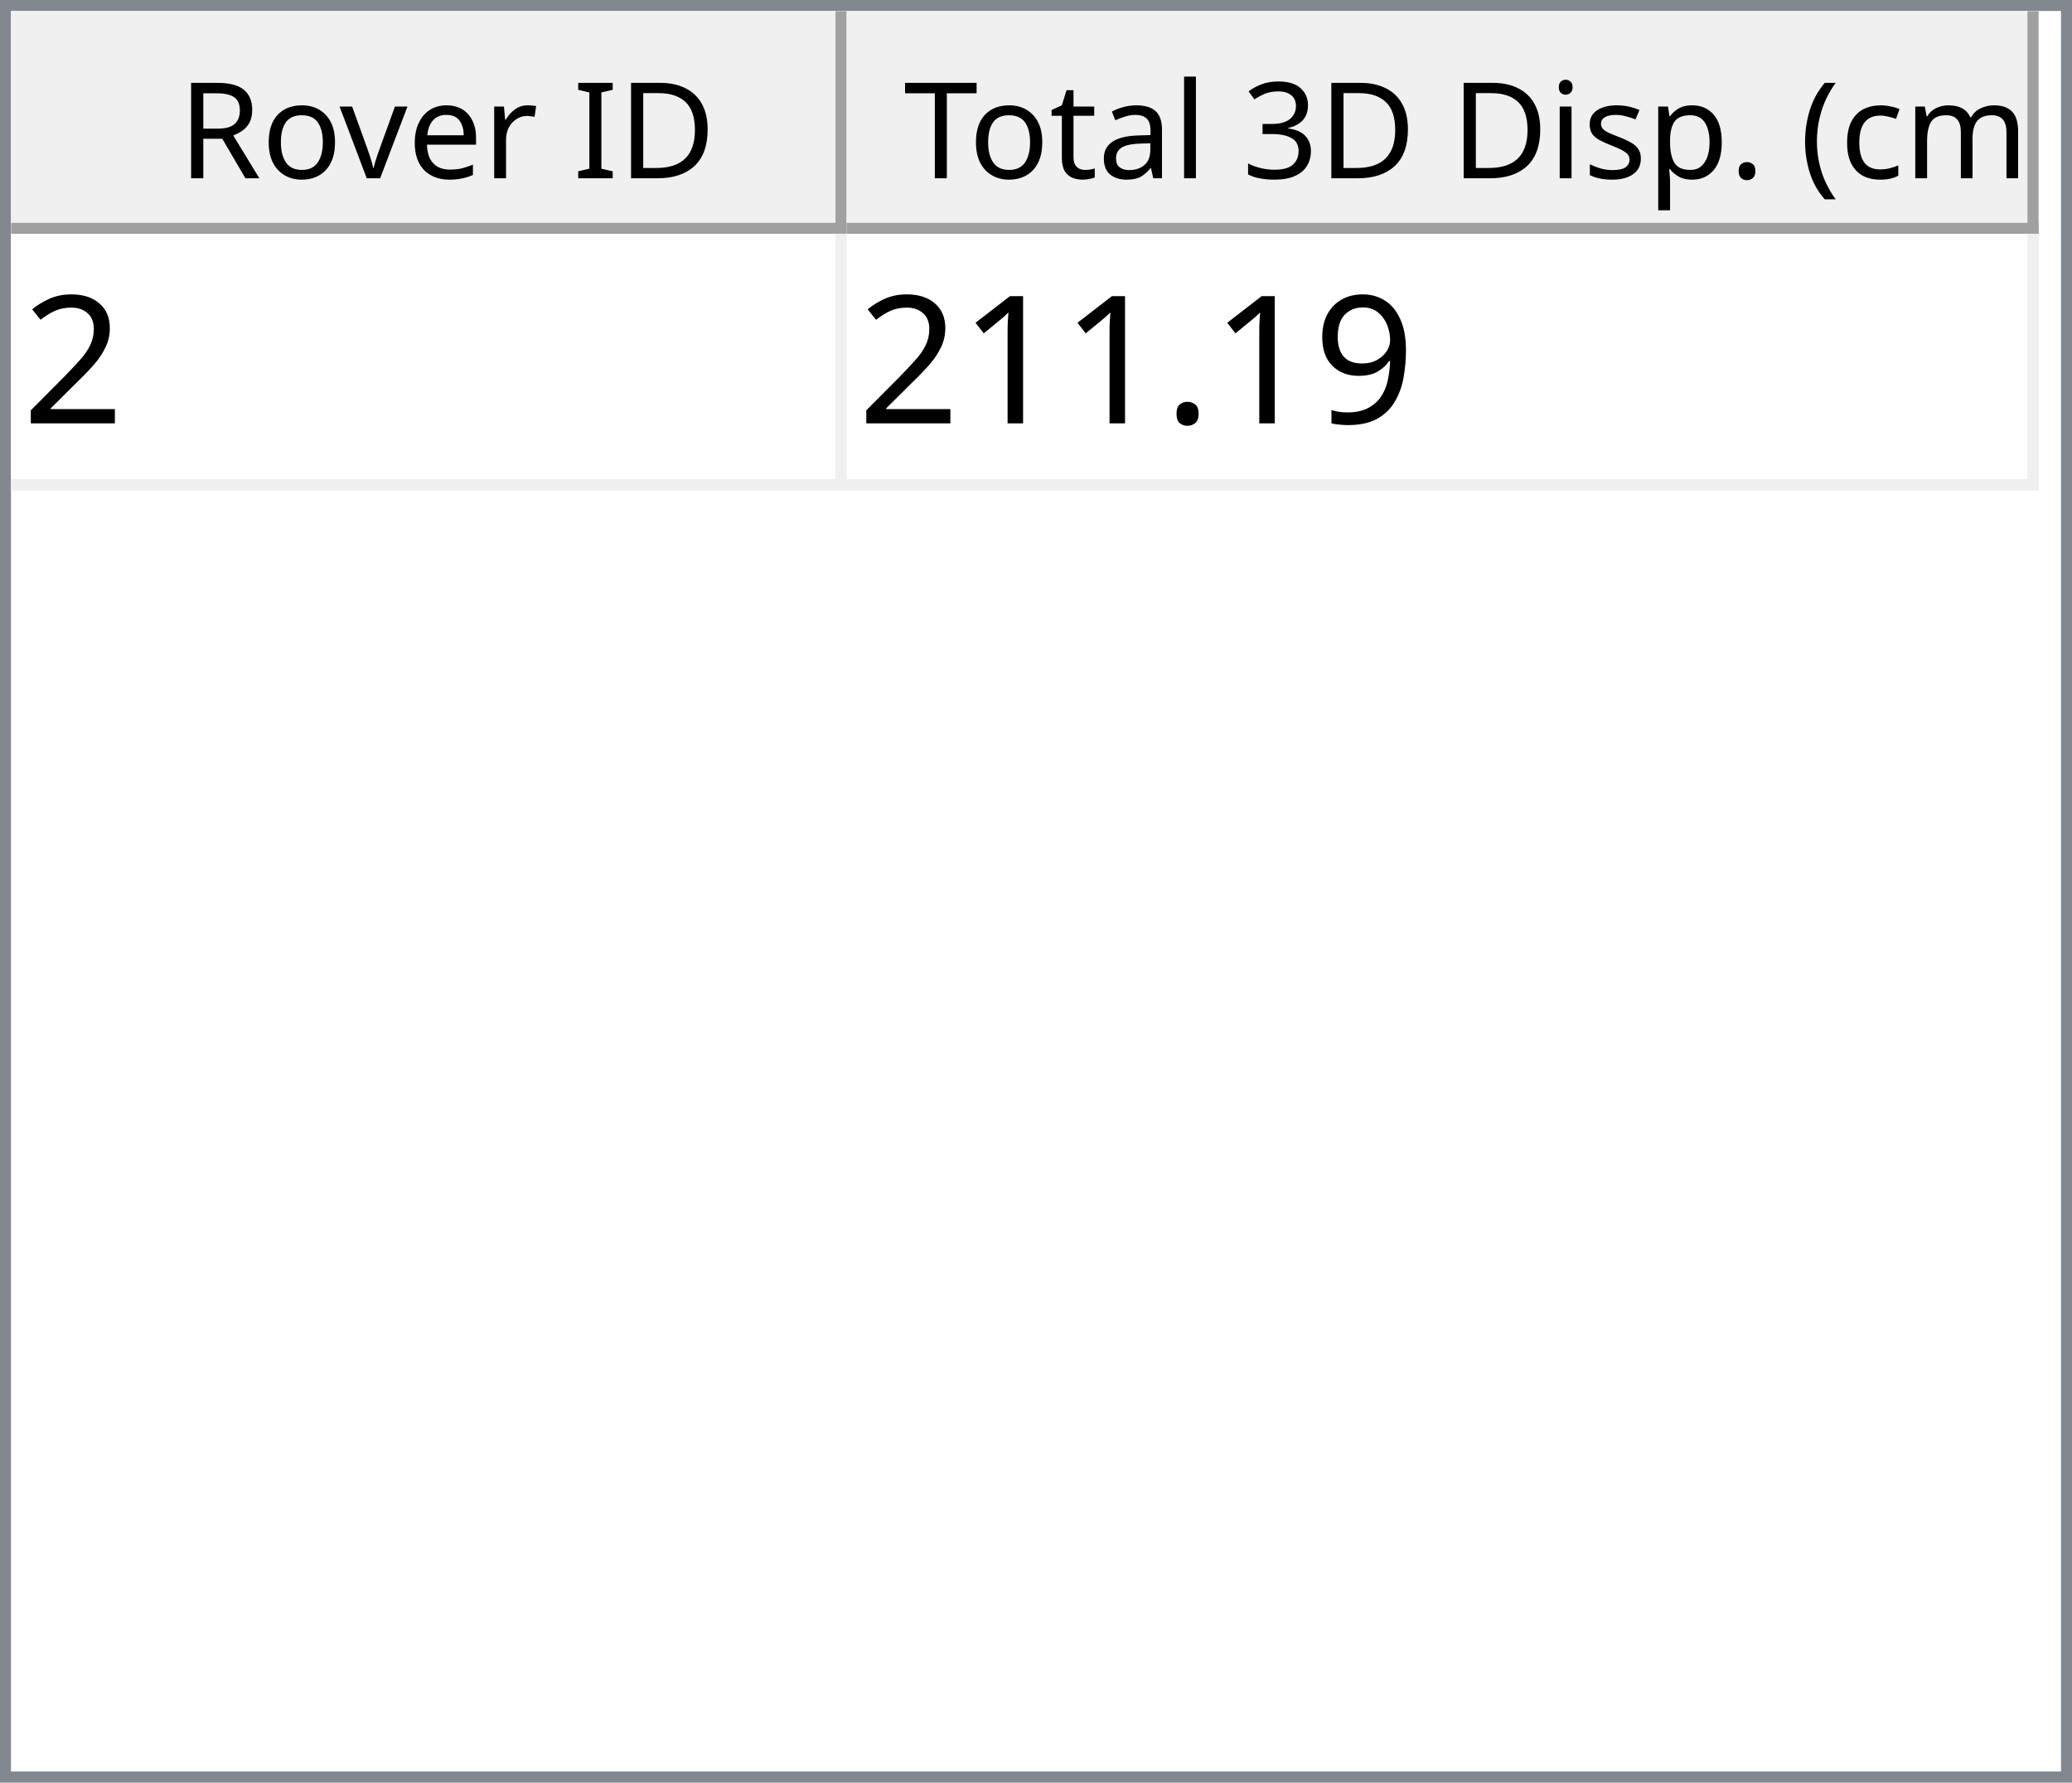
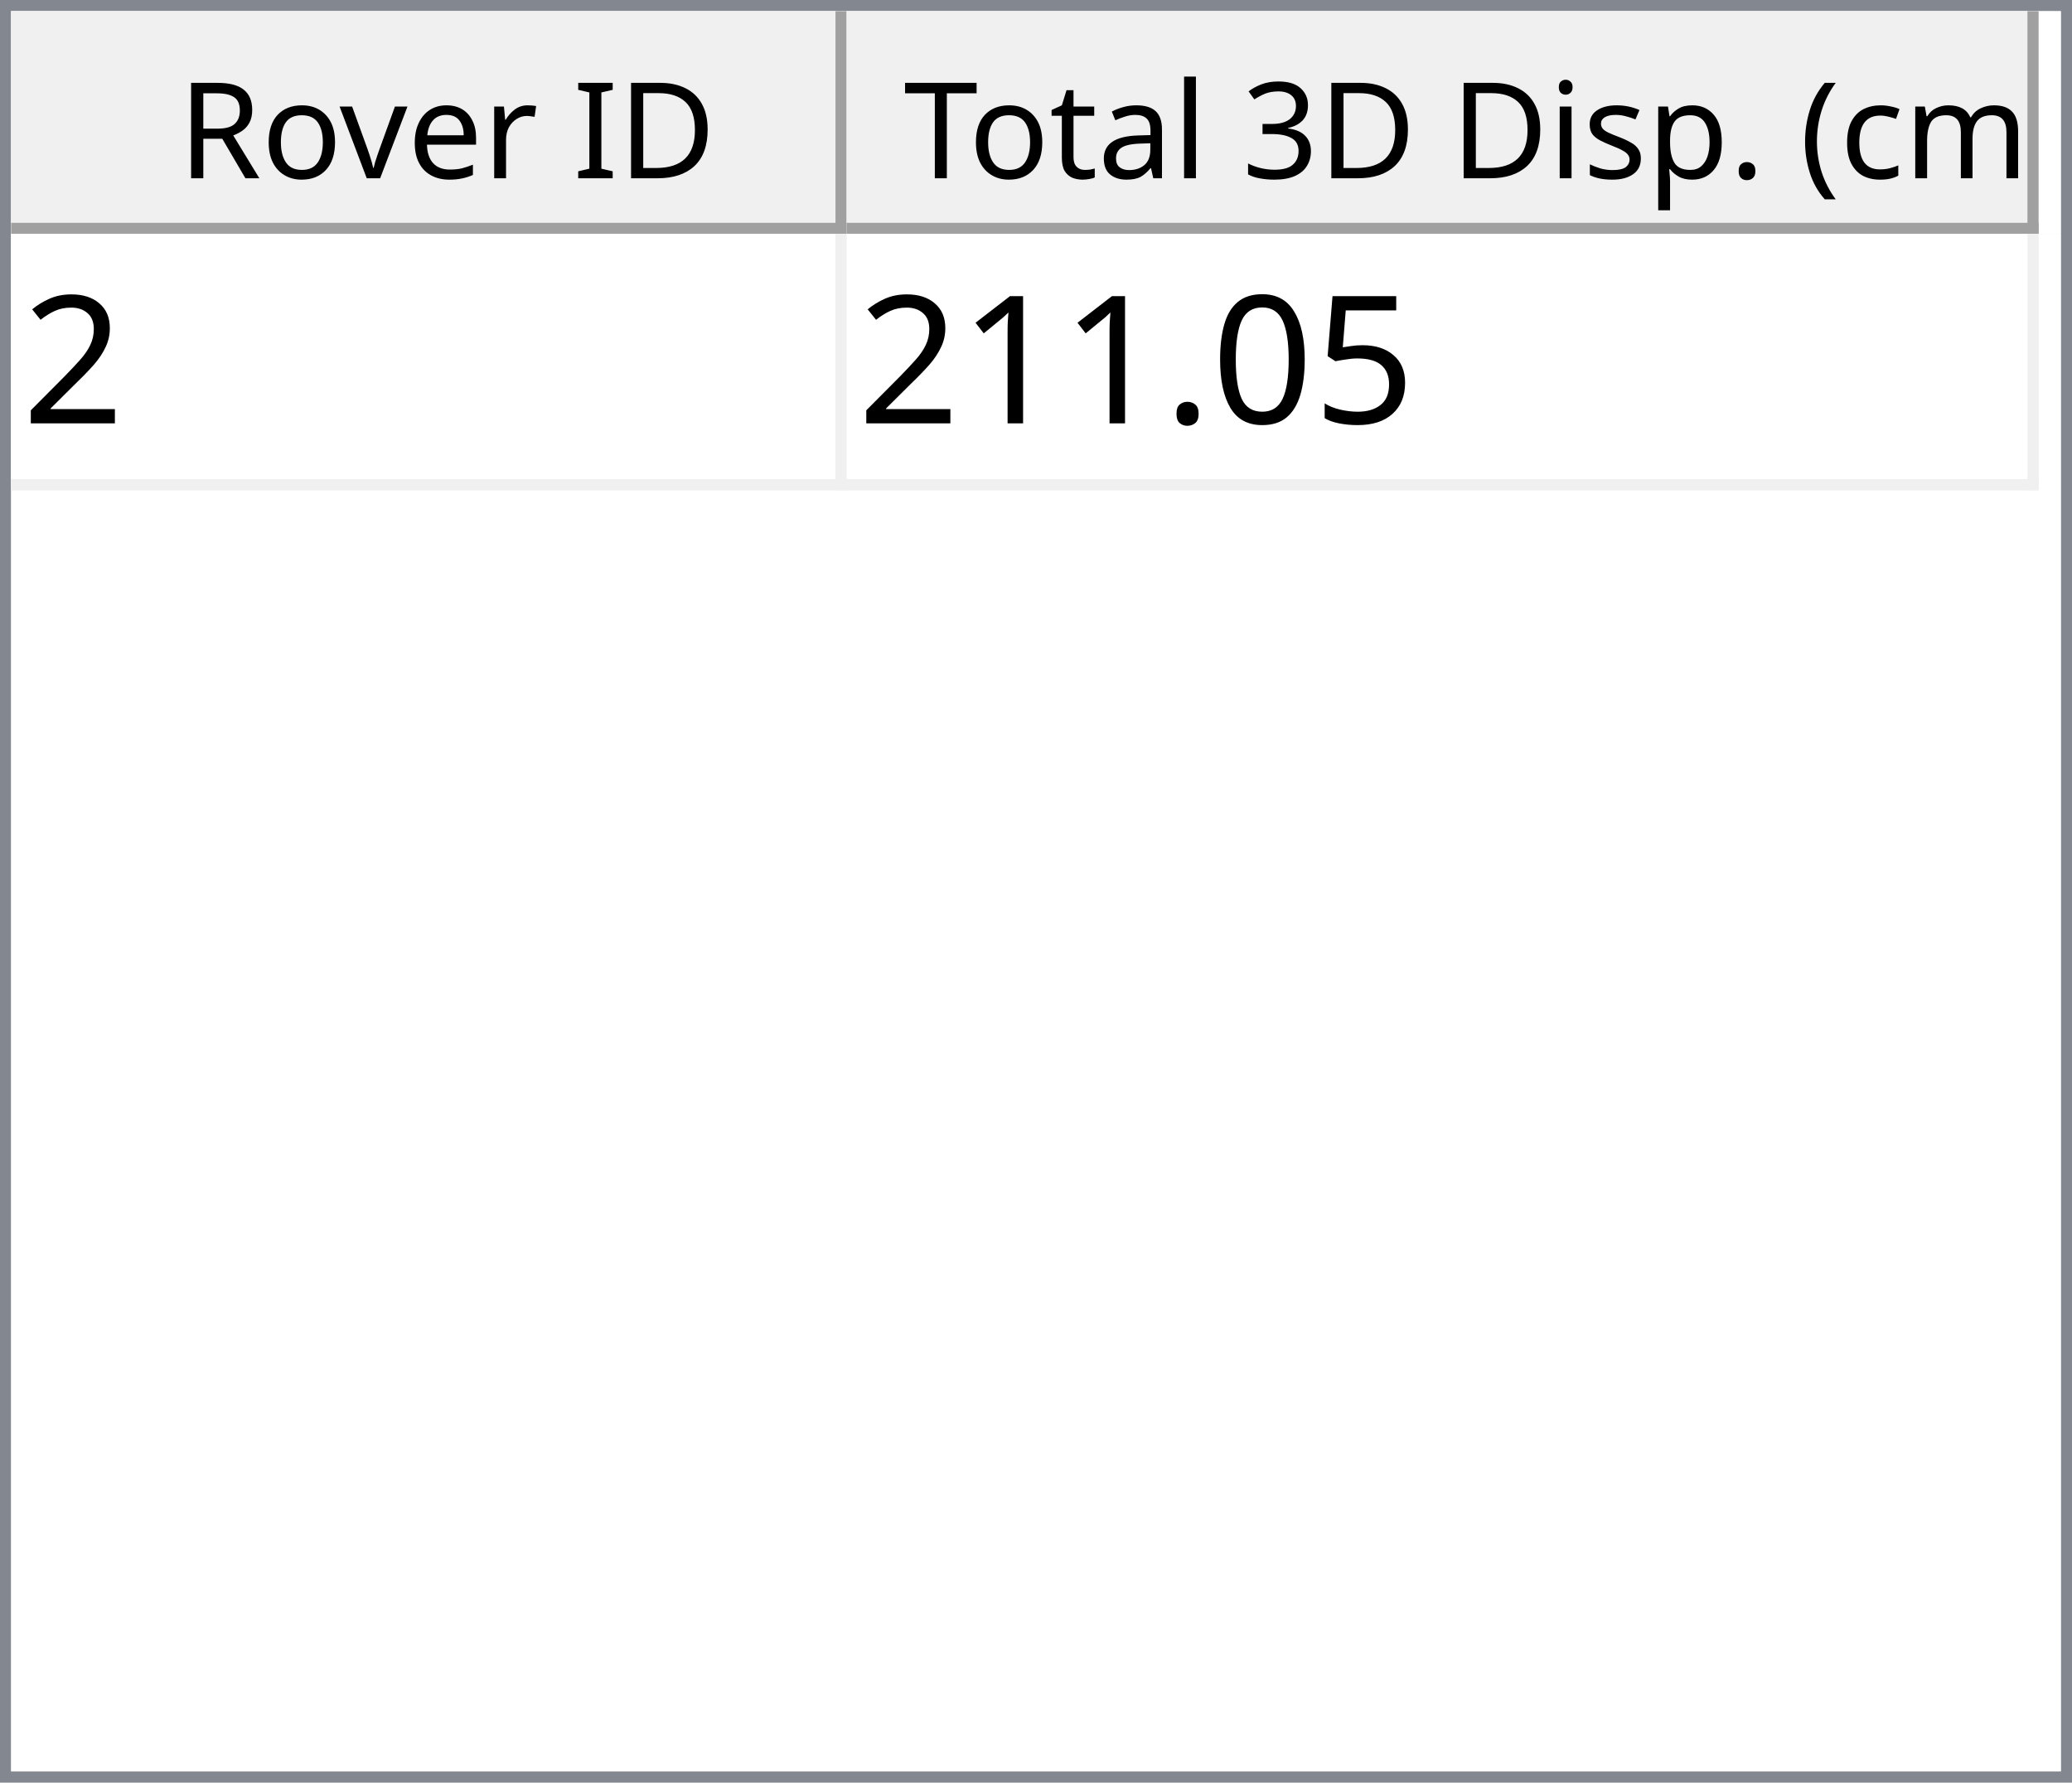
<svg xmlns="http://www.w3.org/2000/svg" style="fill-opacity:1; color-rendering:auto; color-interpolation:auto; text-rendering:auto; stroke:black; stroke-linecap:square; stroke-miterlimit:10; shape-rendering:auto; stroke-opacity:1; fill:black; stroke-dasharray:none; font-weight:normal; stroke-width:1; font-family:'Dialog'; font-style:normal; stroke-linejoin:miter; font-size:12px; stroke-dashoffset:0; image-rendering:auto;" width="186" height="160">
  <defs id="genericDefs" />
  <g>
    <defs id="defs1">
      <clipPath clipPathUnits="userSpaceOnUse" id="clipPath1">
        <path d="M0 0 L186 0 L186 160 L0 160 L0 0 Z" />
      </clipPath>
      <clipPath clipPathUnits="userSpaceOnUse" id="clipPath2">
        <path d="M0 0 L0 160 L186 160 L186 0 Z" />
      </clipPath>
      <clipPath clipPathUnits="userSpaceOnUse" id="clipPath3">
        <path d="M0 0 L0 20 L184 20 L184 0 Z" />
      </clipPath>
      <clipPath clipPathUnits="userSpaceOnUse" id="clipPath4">
        <path d="M0 0 L0 20 L75 20 L75 0 Z" />
      </clipPath>
      <clipPath clipPathUnits="userSpaceOnUse" id="clipPath5">
        <path d="M1 1 L1 19 L74 19 L74 1 Z" />
      </clipPath>
      <clipPath clipPathUnits="userSpaceOnUse" id="clipPath6">
        <path d="M0 0 L0 18 L73 18 L73 0 Z" />
      </clipPath>
      <clipPath clipPathUnits="userSpaceOnUse" id="clipPath7">
        <path d="M-0.5 -0.5 L-0.5 19.5 L74.5 19.5 L74.5 -0.5 Z" />
      </clipPath>
      <clipPath clipPathUnits="userSpaceOnUse" id="clipPath8">
        <path d="M0 0 L0 20 L107 20 L107 0 Z" />
      </clipPath>
      <clipPath clipPathUnits="userSpaceOnUse" id="clipPath9">
        <path d="M1 1 L1 19 L106 19 L106 1 Z" />
      </clipPath>
      <clipPath clipPathUnits="userSpaceOnUse" id="clipPath10">
        <path d="M0 0 L0 18 L105 18 L105 0 Z" />
      </clipPath>
      <clipPath clipPathUnits="userSpaceOnUse" id="clipPath11">
        <path d="M-0.5 -0.5 L-0.5 19.5 L106.5 19.5 L106.5 -0.5 Z" />
      </clipPath>
      <clipPath clipPathUnits="userSpaceOnUse" id="clipPath12">
        <path d="M0 0 L0 138 L184 138 L184 0 Z" />
      </clipPath>
      <clipPath clipPathUnits="userSpaceOnUse" id="clipPath13">
        <path d="M0 0 L0 23 L182 23 L182 0 Z" />
      </clipPath>
      <clipPath clipPathUnits="userSpaceOnUse" id="clipPath14">
        <path d="M-0.5 -0.5 L-0.5 22.5 L181.5 22.5 L181.5 -0.5 Z" />
      </clipPath>
      <clipPath clipPathUnits="userSpaceOnUse" id="clipPath15">
        <path d="M0 0 L0 22 L74 22 L74 0 Z" />
      </clipPath>
      <clipPath clipPathUnits="userSpaceOnUse" id="clipPath16">
        <path d="M0 0 L0 22 L106 22 L106 0 Z" />
      </clipPath>
      <font horiz-adv-x="64.551" id="font1">
        <font-face ascent="107.91" descent="25.098" units-per-em="100" style="font-style:normal; font-family:Segoe UI; font-weight:normal;" />
        <missing-glyph horiz-adv-x="64.551" d="M8.109 0 L8.109 68.266 L56.453 68.266 L56.453 0 L8.109 0 ZM15.328 7.234 L49.219 7.234 L49.219 61.031 L15.328 61.031 L15.328 7.234 Z" />
        <glyph unicode="D" horiz-adv-x="70.117" d="M9.188 0 L9.188 70.016 L28.516 70.016 Q65.531 70.016 65.531 35.891 Q65.531 19.672 55.25 9.836 Q44.969 0 27.734 0 L9.188 0 ZM17.391 62.594 L17.391 7.422 L27.828 7.422 Q41.609 7.422 49.273 14.797 Q56.938 22.172 56.938 35.688 Q56.938 62.594 28.328 62.594 L17.391 62.594 Z" />
        <glyph unicode="I" horiz-adv-x="26.611" d="M17.391 0 L9.188 0 L9.188 70.016 L17.391 70.016 L17.391 0 Z" />
        <glyph unicode=" " horiz-adv-x="27.393" d="" />
        <glyph unicode="r" horiz-adv-x="34.766" d="M34.188 41.891 Q32.078 43.5 28.125 43.5 Q23 43.5 19.555 38.672 Q16.109 33.844 16.109 25.484 L16.109 0 L8.109 0 L8.109 50 L16.109 50 L16.109 39.703 L16.312 39.703 Q18.016 44.969 21.531 47.922 Q25.047 50.875 29.391 50.875 Q32.516 50.875 34.188 50.203 L34.188 41.891 Z" />
        <glyph unicode="e" horiz-adv-x="52.295" d="M48.297 23 L12.984 23 Q13.188 14.656 17.484 10.109 Q21.781 5.562 29.297 5.562 Q37.75 5.562 44.828 11.141 L44.828 3.609 Q38.234 -1.172 27.391 -1.172 Q16.797 -1.172 10.742 5.641 Q4.688 12.453 4.688 24.812 Q4.688 36.469 11.305 43.82 Q17.922 51.172 27.734 51.172 Q37.547 51.172 42.922 44.828 Q48.297 38.484 48.297 27.203 L48.297 23 ZM40.094 29.781 Q40.047 36.719 36.75 40.578 Q33.453 44.438 27.594 44.438 Q21.922 44.438 17.969 40.383 Q14.016 36.328 13.094 29.781 L40.094 29.781 Z" />
        <glyph unicode="v" horiz-adv-x="47.9" d="M47.406 50 L27.484 0 L19.625 0 L0.688 50 L9.469 50 L22.172 13.672 Q23.578 9.672 23.922 6.688 L24.125 6.688 Q24.609 10.453 25.688 13.484 L38.969 50 L47.406 50 Z" />
        <glyph unicode="o" horiz-adv-x="58.594" d="M29 -1.172 Q17.922 -1.172 11.305 5.836 Q4.688 12.844 4.688 24.422 Q4.688 37.016 11.57 44.094 Q18.453 51.172 30.172 51.172 Q41.359 51.172 47.633 44.289 Q53.906 37.406 53.906 25.203 Q53.906 13.234 47.141 6.031 Q40.375 -1.172 29 -1.172 ZM29.594 44.438 Q21.875 44.438 17.383 39.188 Q12.891 33.938 12.891 24.703 Q12.891 15.828 17.43 10.695 Q21.969 5.562 29.594 5.562 Q37.359 5.562 41.531 10.594 Q45.703 15.625 45.703 24.906 Q45.703 34.281 41.531 39.359 Q37.359 44.438 29.594 44.438 Z" />
        <glyph unicode="R" horiz-adv-x="59.814" d="M59.375 0 L49.609 0 L37.891 19.625 Q36.281 22.359 34.766 24.289 Q33.25 26.219 31.664 27.438 Q30.078 28.656 28.25 29.219 Q26.422 29.781 24.125 29.781 L17.391 29.781 L17.391 0 L9.188 0 L9.188 70.016 L30.078 70.016 Q34.672 70.016 38.555 68.867 Q42.438 67.719 45.289 65.375 Q48.141 63.031 49.758 59.547 Q51.375 56.062 51.375 51.375 Q51.375 47.703 50.273 44.656 Q49.172 41.609 47.148 39.211 Q45.125 36.812 42.266 35.133 Q39.406 33.453 35.844 32.516 L35.844 32.328 Q37.594 31.547 38.891 30.547 Q40.188 29.547 41.359 28.18 Q42.531 26.812 43.68 25.078 Q44.828 23.344 46.234 21.047 L59.375 0 ZM17.391 62.594 L17.391 37.203 L28.516 37.203 Q31.594 37.203 34.203 38.133 Q36.812 39.062 38.719 40.797 Q40.625 42.531 41.703 45.047 Q42.781 47.562 42.781 50.688 Q42.781 56.297 39.141 59.445 Q35.5 62.594 28.609 62.594 L17.391 62.594 Z" />
        <glyph unicode=")" horiz-adv-x="30.176" d="M8.297 -15.922 L1.172 -15.922 Q16.406 2.344 16.406 26.812 Q16.406 51.469 1.078 70.016 L8.297 70.016 Q23.531 52.156 23.531 26.703 Q23.531 1.375 8.297 -15.922 Z" />
        <glyph unicode="m" horiz-adv-x="86.133" d="M79.109 0 L71.094 0 L71.094 28.719 Q71.094 37.016 68.531 40.727 Q65.969 44.438 59.906 44.438 Q54.781 44.438 51.195 39.75 Q47.609 35.062 47.609 28.516 L47.609 0 L39.594 0 L39.594 29.688 Q39.594 44.438 28.219 44.438 Q22.953 44.438 19.531 40.016 Q16.109 35.594 16.109 28.516 L16.109 0 L8.109 0 L8.109 50 L16.109 50 L16.109 42.094 L16.312 42.094 Q21.625 51.172 31.844 51.172 Q36.969 51.172 40.773 48.312 Q44.578 45.453 46 40.828 Q51.562 51.172 62.594 51.172 Q79.109 51.172 79.109 30.812 L79.109 0 Z" />
        <glyph unicode="c" horiz-adv-x="46.191" d="M42.188 2.297 Q36.422 -1.172 28.516 -1.172 Q17.828 -1.172 11.258 5.789 Q4.688 12.75 4.688 23.828 Q4.688 36.188 11.766 43.68 Q18.844 51.172 30.672 51.172 Q37.25 51.172 42.281 48.734 L42.281 40.531 Q36.719 44.438 30.375 44.438 Q22.703 44.438 17.797 38.945 Q12.891 33.453 12.891 24.516 Q12.891 15.719 17.508 10.641 Q22.125 5.562 29.891 5.562 Q36.422 5.562 42.188 9.906 L42.188 2.297 Z" />
        <glyph unicode="(" horiz-adv-x="30.176" d="M29.109 -15.922 L21.969 -15.922 Q6.844 1.375 6.844 26.703 Q6.844 52.156 21.969 70.016 L29.203 70.016 Q13.875 51.469 13.875 26.812 Q13.875 2.344 29.109 -15.922 Z" />
        <glyph unicode="." horiz-adv-x="21.68" d="M10.891 -1.078 Q8.641 -1.078 7.055 0.539 Q5.469 2.156 5.469 4.391 Q5.469 6.641 7.055 8.273 Q8.641 9.906 10.891 9.906 Q13.188 9.906 14.797 8.273 Q16.406 6.641 16.406 4.391 Q16.406 2.156 14.797 0.539 Q13.188 -1.078 10.891 -1.078 Z" />
        <glyph unicode="p" horiz-adv-x="58.789" d="M16.312 7.234 L16.109 7.234 L16.109 -23 L8.109 -23 L8.109 50 L16.109 50 L16.109 41.219 L16.312 41.219 Q22.219 51.172 33.594 51.172 Q43.266 51.172 48.688 44.461 Q54.109 37.75 54.109 26.469 Q54.109 13.922 48 6.375 Q41.891 -1.172 31.297 -1.172 Q21.578 -1.172 16.312 7.234 ZM16.109 27.391 L16.109 20.406 Q16.109 14.203 20.141 9.883 Q24.172 5.562 30.375 5.562 Q37.641 5.562 41.773 11.133 Q45.906 16.703 45.906 26.609 Q45.906 34.969 42.047 39.703 Q38.188 44.438 31.594 44.438 Q24.609 44.438 20.359 39.578 Q16.109 34.719 16.109 27.391 Z" />
        <glyph unicode="s" horiz-adv-x="42.432" d="M5.078 1.812 L5.078 10.406 Q11.625 5.562 19.484 5.562 Q30.031 5.562 30.031 12.594 Q30.031 14.594 29.125 15.992 Q28.219 17.391 26.68 18.461 Q25.141 19.531 23.07 20.383 Q21 21.234 18.609 22.172 Q15.281 23.484 12.766 24.828 Q10.25 26.172 8.57 27.859 Q6.891 29.547 6.031 31.695 Q5.172 33.844 5.172 36.719 Q5.172 40.234 6.789 42.945 Q8.406 45.656 11.086 47.484 Q13.766 49.312 17.211 50.242 Q20.656 51.172 24.312 51.172 Q30.812 51.172 35.938 48.922 L35.938 40.828 Q30.422 44.438 23.25 44.438 Q21 44.438 19.195 43.922 Q17.391 43.406 16.094 42.477 Q14.797 41.547 14.086 40.258 Q13.375 38.969 13.375 37.406 Q13.375 35.453 14.086 34.133 Q14.797 32.812 16.164 31.789 Q17.531 30.766 19.484 29.938 Q21.438 29.109 23.922 28.125 Q27.25 26.859 29.883 25.516 Q32.516 24.172 34.375 22.484 Q36.234 20.797 37.234 18.602 Q38.234 16.406 38.234 13.375 Q38.234 9.672 36.602 6.938 Q34.969 4.203 32.234 2.398 Q29.5 0.594 25.93 -0.289 Q22.359 -1.172 18.453 -1.172 Q10.75 -1.172 5.078 1.812 Z" />
        <glyph unicode="i" horiz-adv-x="24.219" d="M12.203 62.703 Q10.062 62.703 8.547 64.164 Q7.031 65.625 7.031 67.875 Q7.031 70.125 8.547 71.609 Q10.062 73.094 12.203 73.094 Q14.406 73.094 15.945 71.609 Q17.484 70.125 17.484 67.875 Q17.484 65.719 15.945 64.211 Q14.406 62.703 12.203 62.703 ZM16.109 0 L8.109 0 L8.109 50 L16.109 50 L16.109 0 Z" />
        <glyph unicode="3" horiz-adv-x="53.906" d="M46.531 19.828 Q46.531 15.094 44.75 11.211 Q42.969 7.328 39.719 4.57 Q36.469 1.812 31.93 0.297 Q27.391 -1.219 21.922 -1.219 Q11.922 -1.219 6 2.594 L6 11.188 Q13.094 5.609 22.219 5.609 Q25.875 5.609 28.828 6.539 Q31.781 7.469 33.906 9.227 Q36.031 10.984 37.18 13.477 Q38.328 15.969 38.328 19.094 Q38.328 32.812 18.797 32.812 L12.984 32.812 L12.984 39.594 L18.5 39.594 Q35.797 39.594 35.797 52.484 Q35.797 64.406 22.609 64.406 Q15.188 64.406 8.688 59.422 L8.688 67.188 Q15.375 71.188 24.609 71.188 Q29 71.188 32.57 69.969 Q36.141 68.75 38.68 66.555 Q41.219 64.359 42.609 61.281 Q44 58.203 44 54.5 Q44 40.672 30.031 36.719 L30.031 36.531 Q33.594 36.141 36.625 34.797 Q39.656 33.453 41.852 31.305 Q44.047 29.156 45.289 26.25 Q46.531 23.344 46.531 19.828 Z" />
        <glyph unicode="l" horiz-adv-x="24.219" d="M16.109 0 L8.109 0 L8.109 74.031 L16.109 74.031 L16.109 0 Z" />
        <glyph unicode="a" horiz-adv-x="50.879" d="M43.891 0 L35.891 0 L35.891 7.812 L35.688 7.812 Q30.469 -1.172 20.312 -1.172 Q12.844 -1.172 8.617 2.781 Q4.391 6.734 4.391 13.281 Q4.391 27.297 20.906 29.594 L35.891 31.688 Q35.891 44.438 25.594 44.438 Q16.547 44.438 9.281 38.281 L9.281 46.484 Q16.656 51.172 26.266 51.172 Q43.891 51.172 43.891 32.516 L43.891 0 ZM35.891 25.297 L23.828 23.641 Q18.266 22.859 15.43 20.875 Q12.594 18.891 12.594 13.875 Q12.594 10.203 15.211 7.883 Q17.828 5.562 22.172 5.562 Q28.125 5.562 32.008 9.742 Q35.891 13.922 35.891 20.312 L35.891 25.297 Z" />
        <glyph unicode="t" horiz-adv-x="33.887" d="M31.297 0.484 Q28.469 -1.078 23.828 -1.078 Q10.688 -1.078 10.688 13.578 L10.688 43.172 L2.094 43.172 L2.094 50 L10.688 50 L10.688 62.203 L18.703 64.797 L18.703 50 L31.297 50 L31.297 43.172 L18.703 43.172 L18.703 14.984 Q18.703 9.969 20.414 7.82 Q22.125 5.672 26.078 5.672 Q29.109 5.672 31.297 7.328 L31.297 0.484 Z" />
        <glyph unicode="T" horiz-adv-x="52.393" d="M50.594 62.594 L30.375 62.594 L30.375 0 L22.172 0 L22.172 62.594 L2 62.594 L2 70.016 L50.594 70.016 L50.594 62.594 Z" />
      </font>
      <font horiz-adv-x="75.0" id="font2">
        <font-face ascent="100.537" descent="21.973" units-per-em="100" style="font-style:normal; font-family:sans-serif; font-weight:normal;" />
        <missing-glyph horiz-adv-x="75.0" d="M12.5 0 L12.5 62.5 L62.5 62.5 L62.5 0 L12.5 0 ZM14.062 1.562 L60.938 1.562 L60.938 60.938 L14.062 60.938 L14.062 1.562 Z" />
        <glyph unicode="2" horiz-adv-x="55.615" d="M50.344 8.453 L50.344 0 L3.031 0 Q2.938 3.172 4.047 6.109 Q5.859 10.938 9.836 15.625 Q13.812 20.312 21.344 26.469 Q33.016 36.031 37.117 41.625 Q41.219 47.219 41.219 52.203 Q41.219 57.422 37.477 61.008 Q33.734 64.594 27.734 64.594 Q21.391 64.594 17.578 60.789 Q13.766 56.984 13.719 50.25 L4.688 51.172 Q5.609 61.281 11.664 66.578 Q17.719 71.875 27.938 71.875 Q38.234 71.875 44.242 66.164 Q50.25 60.453 50.25 52 Q50.25 47.703 48.492 43.555 Q46.734 39.406 42.656 34.812 Q38.578 30.219 29.109 22.219 Q21.188 15.578 18.945 13.211 Q16.703 10.844 15.234 8.453 L50.344 8.453 Z" />
-         <glyph unicode="9" horiz-adv-x="55.615" d="M5.469 16.547 L13.922 17.328 Q14.984 11.375 18.016 8.688 Q21.047 6 25.781 6 Q29.828 6 32.883 7.859 Q35.938 9.719 37.891 12.82 Q39.844 15.922 41.164 21.195 Q42.484 26.469 42.484 31.938 Q42.484 32.516 42.438 33.688 Q39.797 29.5 35.234 26.883 Q30.672 24.266 25.344 24.266 Q16.453 24.266 10.305 30.711 Q4.156 37.156 4.156 47.703 Q4.156 58.594 10.578 65.234 Q17 71.875 26.656 71.875 Q33.641 71.875 39.43 68.117 Q45.219 64.359 48.219 57.398 Q51.219 50.438 51.219 37.25 Q51.219 23.531 48.242 15.406 Q45.266 7.281 39.383 3.031 Q33.5 -1.219 25.594 -1.219 Q17.188 -1.219 11.867 3.445 Q6.547 8.109 5.469 16.547 ZM41.453 48.141 Q41.453 55.719 37.43 60.156 Q33.406 64.594 27.734 64.594 Q21.875 64.594 17.531 59.812 Q13.188 55.031 13.188 47.406 Q13.188 40.578 17.312 36.305 Q21.438 32.031 27.484 32.031 Q33.594 32.031 37.523 36.305 Q41.453 40.578 41.453 48.141 Z" />
+         <glyph unicode="5" horiz-adv-x="55.615" d="M4.156 18.75 L13.375 19.531 Q14.406 12.797 18.141 9.398 Q21.875 6 27.156 6 Q33.5 6 37.891 10.789 Q42.281 15.578 42.281 23.484 Q42.281 31 38.062 35.352 Q33.844 39.703 27 39.703 Q22.75 39.703 19.336 37.773 Q15.922 35.844 13.969 32.766 L5.719 33.844 L12.641 70.609 L48.25 70.609 L48.25 62.203 L19.672 62.203 L15.828 42.969 Q22.266 47.469 29.344 47.469 Q38.719 47.469 45.164 40.969 Q51.609 34.469 51.609 24.266 Q51.609 14.547 45.953 7.469 Q39.062 -1.219 27.156 -1.219 Q17.391 -1.219 11.211 4.25 Q5.031 9.719 4.156 18.75 Z" />
+         <glyph unicode="0" horiz-adv-x="55.615" d="M4.156 35.297 Q4.156 48 6.766 55.742 Q9.375 63.484 14.523 67.68 Q19.672 71.875 27.484 71.875 Q33.25 71.875 37.594 69.555 Q41.938 67.234 44.773 62.867 Q47.609 58.5 49.219 52.227 Q50.828 45.953 50.828 35.297 Q50.828 22.703 48.242 14.969 Q45.656 7.234 40.508 3.008 Q35.359 -1.219 27.484 -1.219 Q17.141 -1.219 11.234 6.203 Q4.156 15.141 4.156 35.297 ZM13.188 35.297 Q13.188 17.672 17.312 11.836 Q21.438 6 27.484 6 Q33.547 6 37.672 11.859 Q41.797 17.719 41.797 35.297 Q41.797 52.984 37.672 58.789 Q33.547 64.594 27.391 64.594 Q21.344 64.594 17.719 59.469 Q13.188 52.938 13.188 35.297 Z" />
        <glyph unicode="." horiz-adv-x="27.783" d="M9.078 0 L9.078 10.016 L19.094 10.016 L19.094 0 L9.078 0 Z" />
        <glyph unicode="1" horiz-adv-x="55.615" d="M37.25 0 L28.469 0 L28.469 56 Q25.297 52.984 20.141 49.953 Q14.984 46.922 10.891 45.406 L10.891 53.906 Q18.266 57.375 23.781 62.305 Q29.297 67.234 31.594 71.875 L37.25 71.875 L37.25 0 Z" />
      </font>
    </defs>
    <g style="fill:white; stroke:white;">
      <rect x="0" y="0" width="186" style="clip-path:url(#clipPath1); stroke:none;" height="160" />
    </g>
    <g style="fill:white; text-rendering:optimizeSpeed; color-rendering:optimizeSpeed; image-rendering:optimizeSpeed; shape-rendering:crispEdges; stroke:white; color-interpolation:sRGB;">
      <rect x="0" width="186" height="160" y="0" style="stroke:none;" />
      <path style="stroke:none;" d="M0 160 L186 160 L186 0 L0 0 Z" />
    </g>
    <g style="fill:rgb(240,240,240); font-family:'Segoe UI'; stroke:rgb(240,240,240);">
      <rect x="0" y="0" width="186" style="clip-path:url(#clipPath2); stroke:none;" height="160" />
    </g>
    <g style="fill:rgb(130,135,144); font-family:'Segoe UI'; stroke:rgb(130,135,144);">
      <path d="M0 0 L186 0 L186 160 L0 160 L0 0 ZM1 1 L185 1 L185 159 L1 159 L1 1 Z" style="fill-rule:evenodd; clip-path:url(#clipPath2); stroke:none;" />
    </g>
    <g style="fill:white; font-family:'Segoe UI'; stroke:white;" transform="translate(1,1)">
      <rect x="0" y="0" width="184" style="clip-path:url(#clipPath3); stroke:none;" height="20" />
    </g>
    <g style="fill:rgb(240,240,240); font-family:'Segoe UI'; stroke:rgb(240,240,240);" transform="translate(1,1)">
      <rect x="0" y="0" width="75" style="clip-path:url(#clipPath4); stroke:none;" height="20" />
    </g>
    <g style="font-family:'Segoe UI';" transform="translate(2,2)">
      <text x="14" xml:space="preserve" y="14" style="clip-path:url(#clipPath6); stroke:none;">Rover ID</text>
    </g>
    <g style="fill:rgb(160,160,160); font-family:'Segoe UI'; stroke:rgb(160,160,160); stroke-linejoin:bevel;" transform="translate(1.5,1.5)">
      <line x1="74" x2="74" y1="0" style="fill:none; clip-path:url(#clipPath7);" y2="19" />
    </g>
    <g style="fill:rgb(160,160,160); font-family:'Segoe UI'; stroke:rgb(160,160,160); stroke-linejoin:bevel;" transform="matrix(1,0,0,1,1,1) translate(0.5,0.5)">
      <line x1="0" x2="74" y1="19" style="fill:none; clip-path:url(#clipPath7);" y2="19" />
    </g>
    <g style="fill:rgb(240,240,240); font-family:'Segoe UI'; stroke:rgb(240,240,240);" transform="translate(76,1)">
      <rect x="0" y="0" width="107" style="clip-path:url(#clipPath8); stroke:none;" height="20" />
    </g>
    <g style="font-family:'Segoe UI';" transform="translate(77,2)">
      <text x="1" xml:space="preserve" y="14" style="clip-path:url(#clipPath10); stroke:none;"> Total 3D Disp. (cm)</text>
    </g>
    <g style="fill:rgb(160,160,160); font-family:'Segoe UI'; stroke:rgb(160,160,160); stroke-linejoin:bevel;" transform="translate(76.5,1.5)">
      <line x1="106" x2="106" y1="0" style="fill:none; clip-path:url(#clipPath11);" y2="19" />
    </g>
    <g style="fill:rgb(160,160,160); font-family:'Segoe UI'; stroke:rgb(160,160,160); stroke-linejoin:bevel;" transform="matrix(1,0,0,1,76,1) translate(0.5,0.5)">
      <line x1="0" x2="106" y1="19" style="fill:none; clip-path:url(#clipPath11);" y2="19" />
    </g>
    <g style="fill:white; font-family:'Segoe UI'; stroke:white;" transform="translate(1,21)">
      <rect x="0" y="0" width="184" style="clip-path:url(#clipPath12); stroke:none;" height="138" />
    </g>
    <g style="fill:rgb(240,240,240); font-size:16px; font-family:sans-serif; stroke:rgb(240,240,240);" transform="translate(1,21)">
      <rect x="0" y="0" width="182" style="clip-path:url(#clipPath13); stroke:none;" height="23" />
      <line transform="translate(0.5,0.5)" x1="0" x2="181" y1="22" style="clip-path:url(#clipPath14); fill:none; stroke-linejoin:bevel;" y2="22" />
    </g>
    <g transform="matrix(1,0,0,1,1,21) translate(0.5,0.5)" style="fill:rgb(240,240,240); font-size:16px; font-family:sans-serif; stroke:rgb(240,240,240); stroke-linejoin:bevel;">
      <line x1="74" x2="74" y1="0" style="fill:none; clip-path:url(#clipPath14);" y2="22" />
    </g>
    <g transform="matrix(1,0,0,1,1,21) translate(0.5,0.5)" style="fill:rgb(240,240,240); font-size:16px; font-family:sans-serif; stroke:rgb(240,240,240); stroke-linejoin:bevel;">
      <line x1="181" x2="181" y1="0" style="fill:none; clip-path:url(#clipPath14);" y2="22" />
    </g>
    <g style="fill:white; font-size:16px; font-family:sans-serif; stroke:white;" transform="matrix(1,0,0,1,1,21)">
      <rect x="0" y="0" width="74" style="clip-path:url(#clipPath15); stroke:none;" height="22" />
      <text x="1" y="17" style="fill:black; clip-path:url(#clipPath15); stroke:none;" xml:space="preserve">2</text>
    </g>
    <g style="fill:white; font-size:16px; font-family:sans-serif; stroke:white;" transform="matrix(1,0,0,1,1,21) translate(75,0)">
      <rect x="0" y="0" width="106" style="clip-path:url(#clipPath16); stroke:none;" height="22" />
-       <text x="1" y="17" style="fill:black; clip-path:url(#clipPath16); stroke:none;" xml:space="preserve">211.19</text>
+       <text x="1" y="17" style="fill:black; clip-path:url(#clipPath16); stroke:none;" xml:space="preserve">211.05</text>
    </g>
  </g>
</svg>
